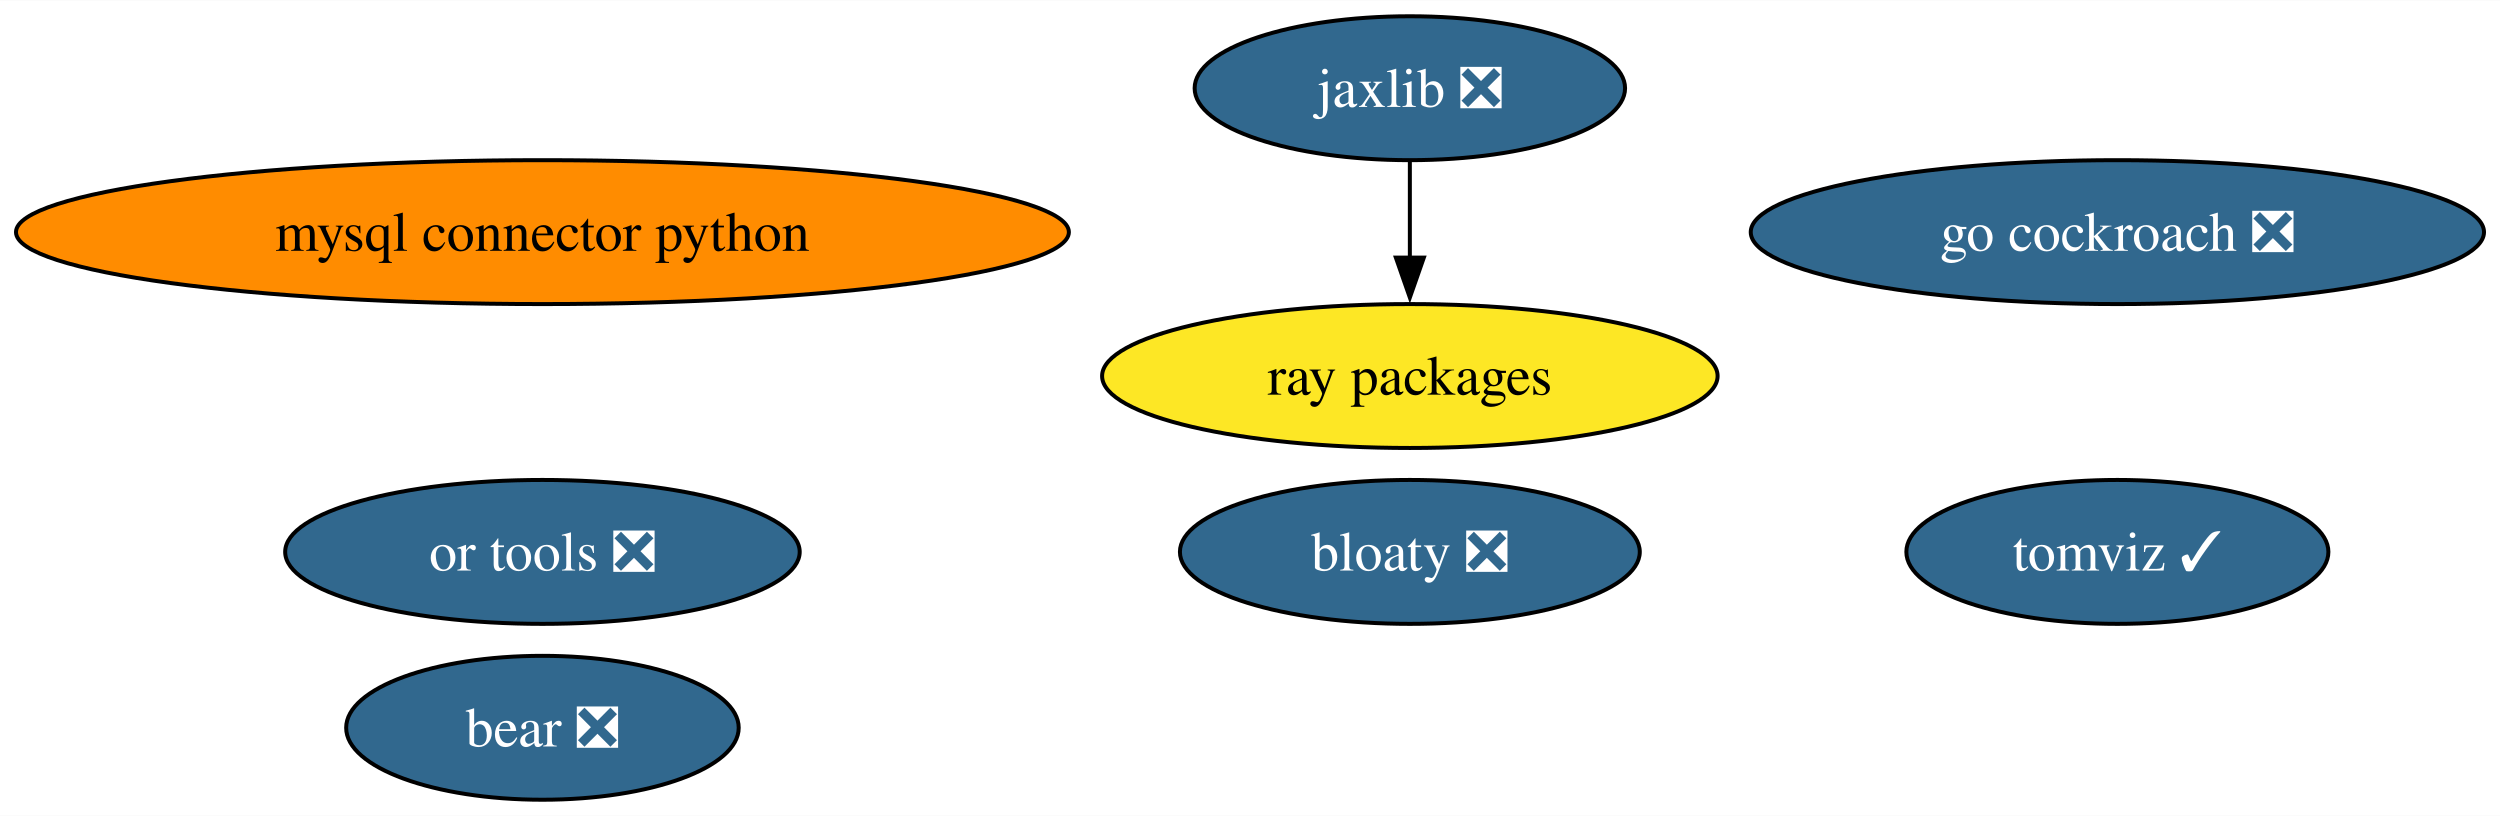
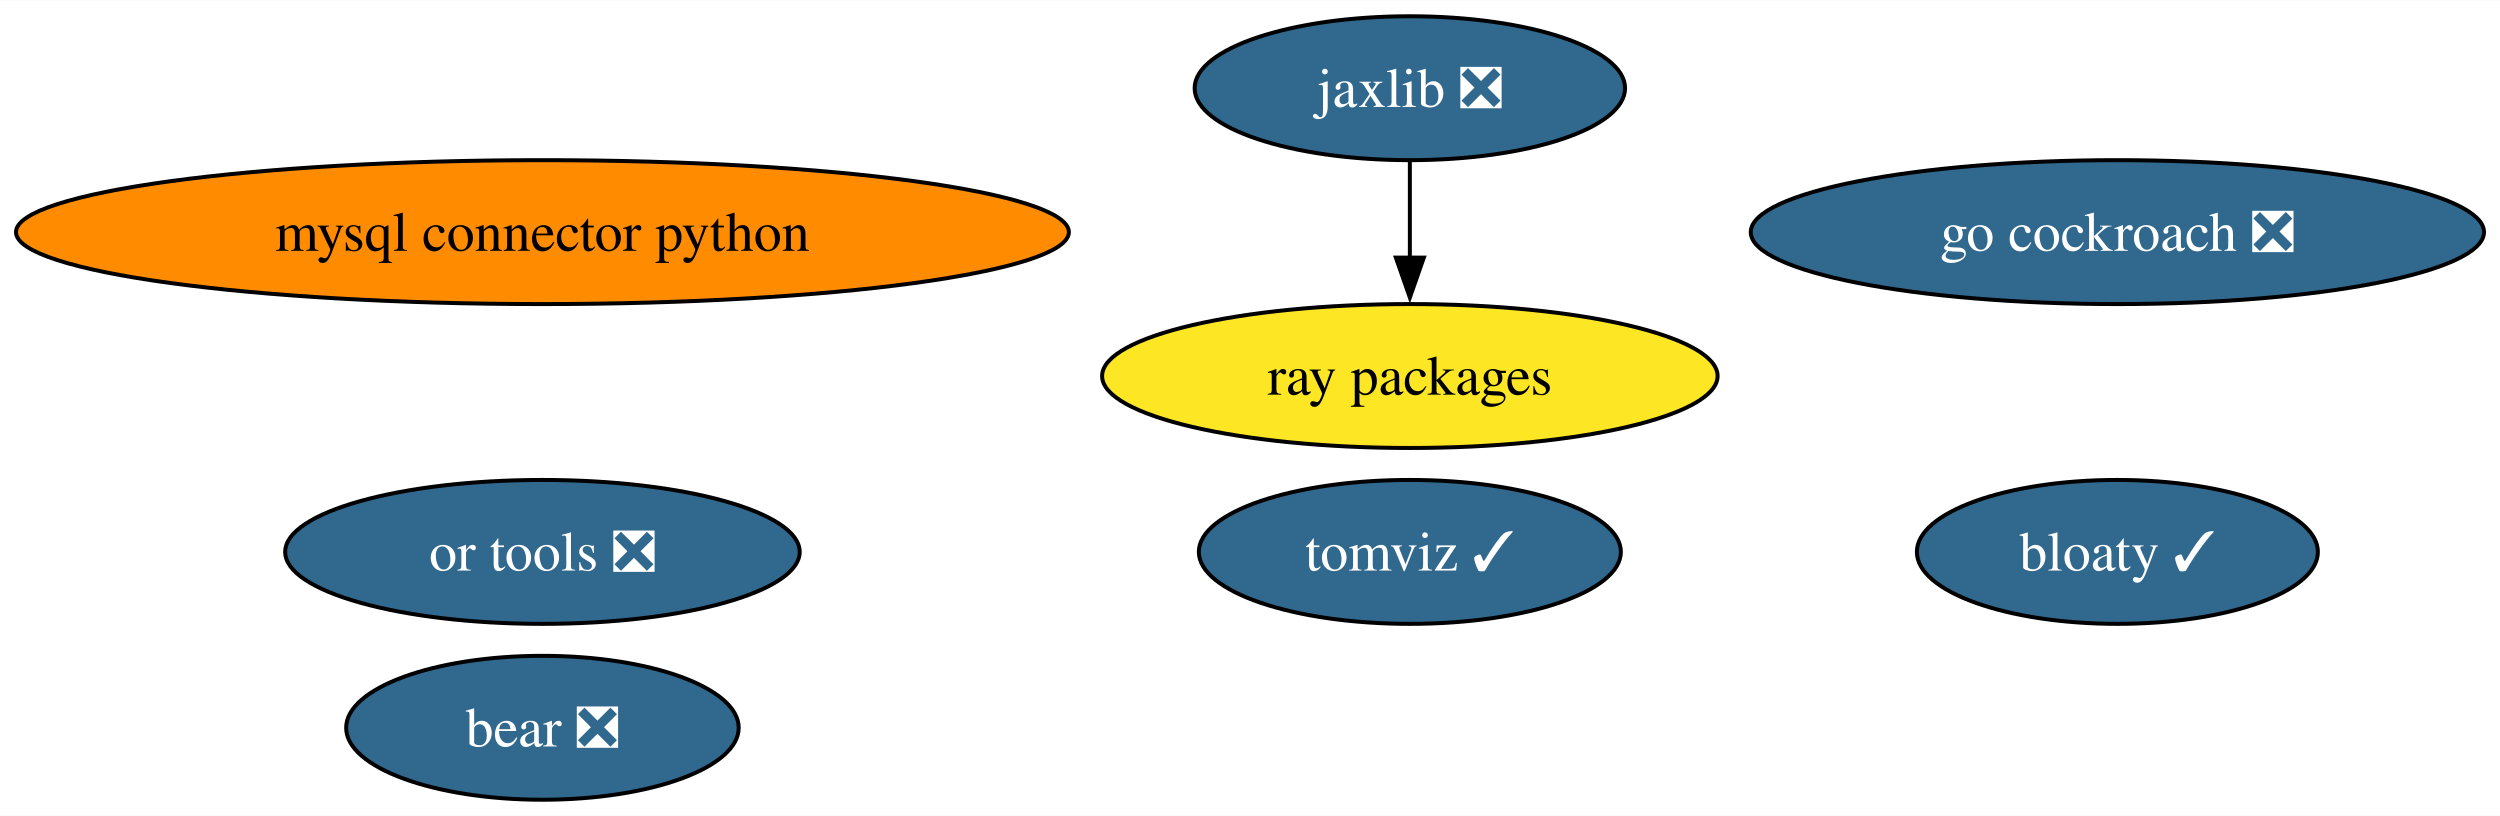
<svg xmlns="http://www.w3.org/2000/svg" xmlns:xlink="http://www.w3.org/1999/xlink" width="625pt" height="204pt" viewBox="0.00 0.00 625.42 204.00">
  <g id="graph0" class="graph" transform="scale(1 1) rotate(0) translate(4 200)">
    <polygon fill="white" stroke="none" points="-4,4 -4,-200 621.42,-200 621.42,4 -4,4" />
    <g id="node1" class="node">
      <g id="a_node1">
        <a xlink:href="https://github.com/conda-forge/mysql-connector-python-feedstock" xlink:title="mysql connector python">
          <ellipse fill="#ff8c00" stroke="black" cx="131.7" cy="-142" rx="131.7" ry="18" />
          <text text-anchor="middle" x="131.7" y="-137.32" font-family="Times,serif" font-size="14.00">mysql connector python</text>
        </a>
      </g>
    </g>
    <g id="node2" class="node">
      <g id="a_node2">
        <a xlink:href="https://github.com/conda-forge/jaxlib-feedstock/pull/221" xlink:title="jaxlib ❎">
          <ellipse fill="#31688e" stroke="black" cx="348.7" cy="-178" rx="53.84" ry="18" />
          <text text-anchor="middle" x="348.7" y="-173.32" font-family="Times,serif" font-size="14.00" fill="white">jaxlib ❎</text>
        </a>
      </g>
    </g>
    <g id="node4" class="node">
      <g id="a_node4">
        <a xlink:href="https://github.com/conda-forge/ray-packages-feedstock" xlink:title="ray packages">
          <ellipse fill="#fde725" stroke="black" cx="348.7" cy="-106" rx="76.99" ry="18" />
          <text text-anchor="middle" x="348.7" y="-101.33" font-family="Times,serif" font-size="14.00">ray packages</text>
        </a>
      </g>
    </g>
    <g id="edge1" class="edge">
      <path fill="none" stroke="black" d="M348.7,-159.7C348.7,-152.41 348.7,-143.73 348.7,-135.54" />
      <polygon fill="black" stroke="black" points="352.2,-135.62 348.7,-125.62 345.2,-135.62 352.2,-135.62" />
    </g>
    <g id="node3" class="node">
      <g id="a_node3">
        <a xlink:href="https://github.com/conda-forge/go-cockroach-feedstock/pull/24" xlink:title="go cockroach ❎">
          <ellipse fill="#31688e" stroke="black" cx="525.7" cy="-142" rx="91.72" ry="18" />
          <text text-anchor="middle" x="525.7" y="-137.32" font-family="Times,serif" font-size="14.00" fill="white">go cockroach ❎</text>
        </a>
      </g>
    </g>
    <g id="node5" class="node">
      <g id="a_node5">
        <a xlink:href="https://github.com/conda-forge/tomviz-feedstock/pull/58" xlink:title="tomviz ✓">
-           <ellipse fill="#31688e" stroke="black" cx="525.7" cy="-62" rx="52.79" ry="18" />
-           <text text-anchor="middle" x="525.7" y="-57.33" font-family="Times,serif" font-size="14.00" fill="white">tomviz ✓</text>
+           <ellipse fill="#31688e" stroke="black" cx="348.7" cy="-62" rx="52.79" ry="18" />
+           <text text-anchor="middle" x="348.7" y="-57.33" font-family="Times,serif" font-size="14.00" fill="white">tomviz ✓</text>
        </a>
      </g>
    </g>
    <g id="node6" class="node">
      <g id="a_node6">
        <a xlink:href="https://github.com/conda-forge/or-tools-feedstock/pull/52" xlink:title="or tools ❎">
          <ellipse fill="#31688e" stroke="black" cx="131.7" cy="-62" rx="64.36" ry="18" />
          <text text-anchor="middle" x="131.7" y="-57.33" font-family="Times,serif" font-size="14.00" fill="white">or tools ❎</text>
        </a>
      </g>
    </g>
    <g id="node7" class="node">
      <g id="a_node7">
        <a xlink:href="https://github.com/conda-forge/bear-feedstock/pull/41" xlink:title="bear ❎">
          <ellipse fill="#31688e" stroke="black" cx="131.7" cy="-18" rx="49.1" ry="18" />
          <text text-anchor="middle" x="131.7" y="-13.32" font-family="Times,serif" font-size="14.00" fill="white">bear ❎</text>
        </a>
      </g>
    </g>
    <g id="node8" class="node">
      <g id="a_node8">
-         <a xlink:href="https://github.com/conda-forge/bloaty-feedstock/pull/1" xlink:title="bloaty ❎">
-           <ellipse fill="#31688e" stroke="black" cx="348.7" cy="-62" rx="57.52" ry="18" />
-           <text text-anchor="middle" x="348.7" y="-57.33" font-family="Times,serif" font-size="14.00" fill="white">bloaty ❎</text>
+         <a xlink:href="https://github.com/conda-forge/bloaty-feedstock/pull/1" xlink:title="bloaty ✓">
+           <ellipse fill="#31688e" stroke="black" cx="525.7" cy="-62" rx="50.16" ry="18" />
+           <text text-anchor="middle" x="525.7" y="-57.33" font-family="Times,serif" font-size="14.00" fill="white">bloaty ✓</text>
        </a>
      </g>
    </g>
  </g>
</svg>
